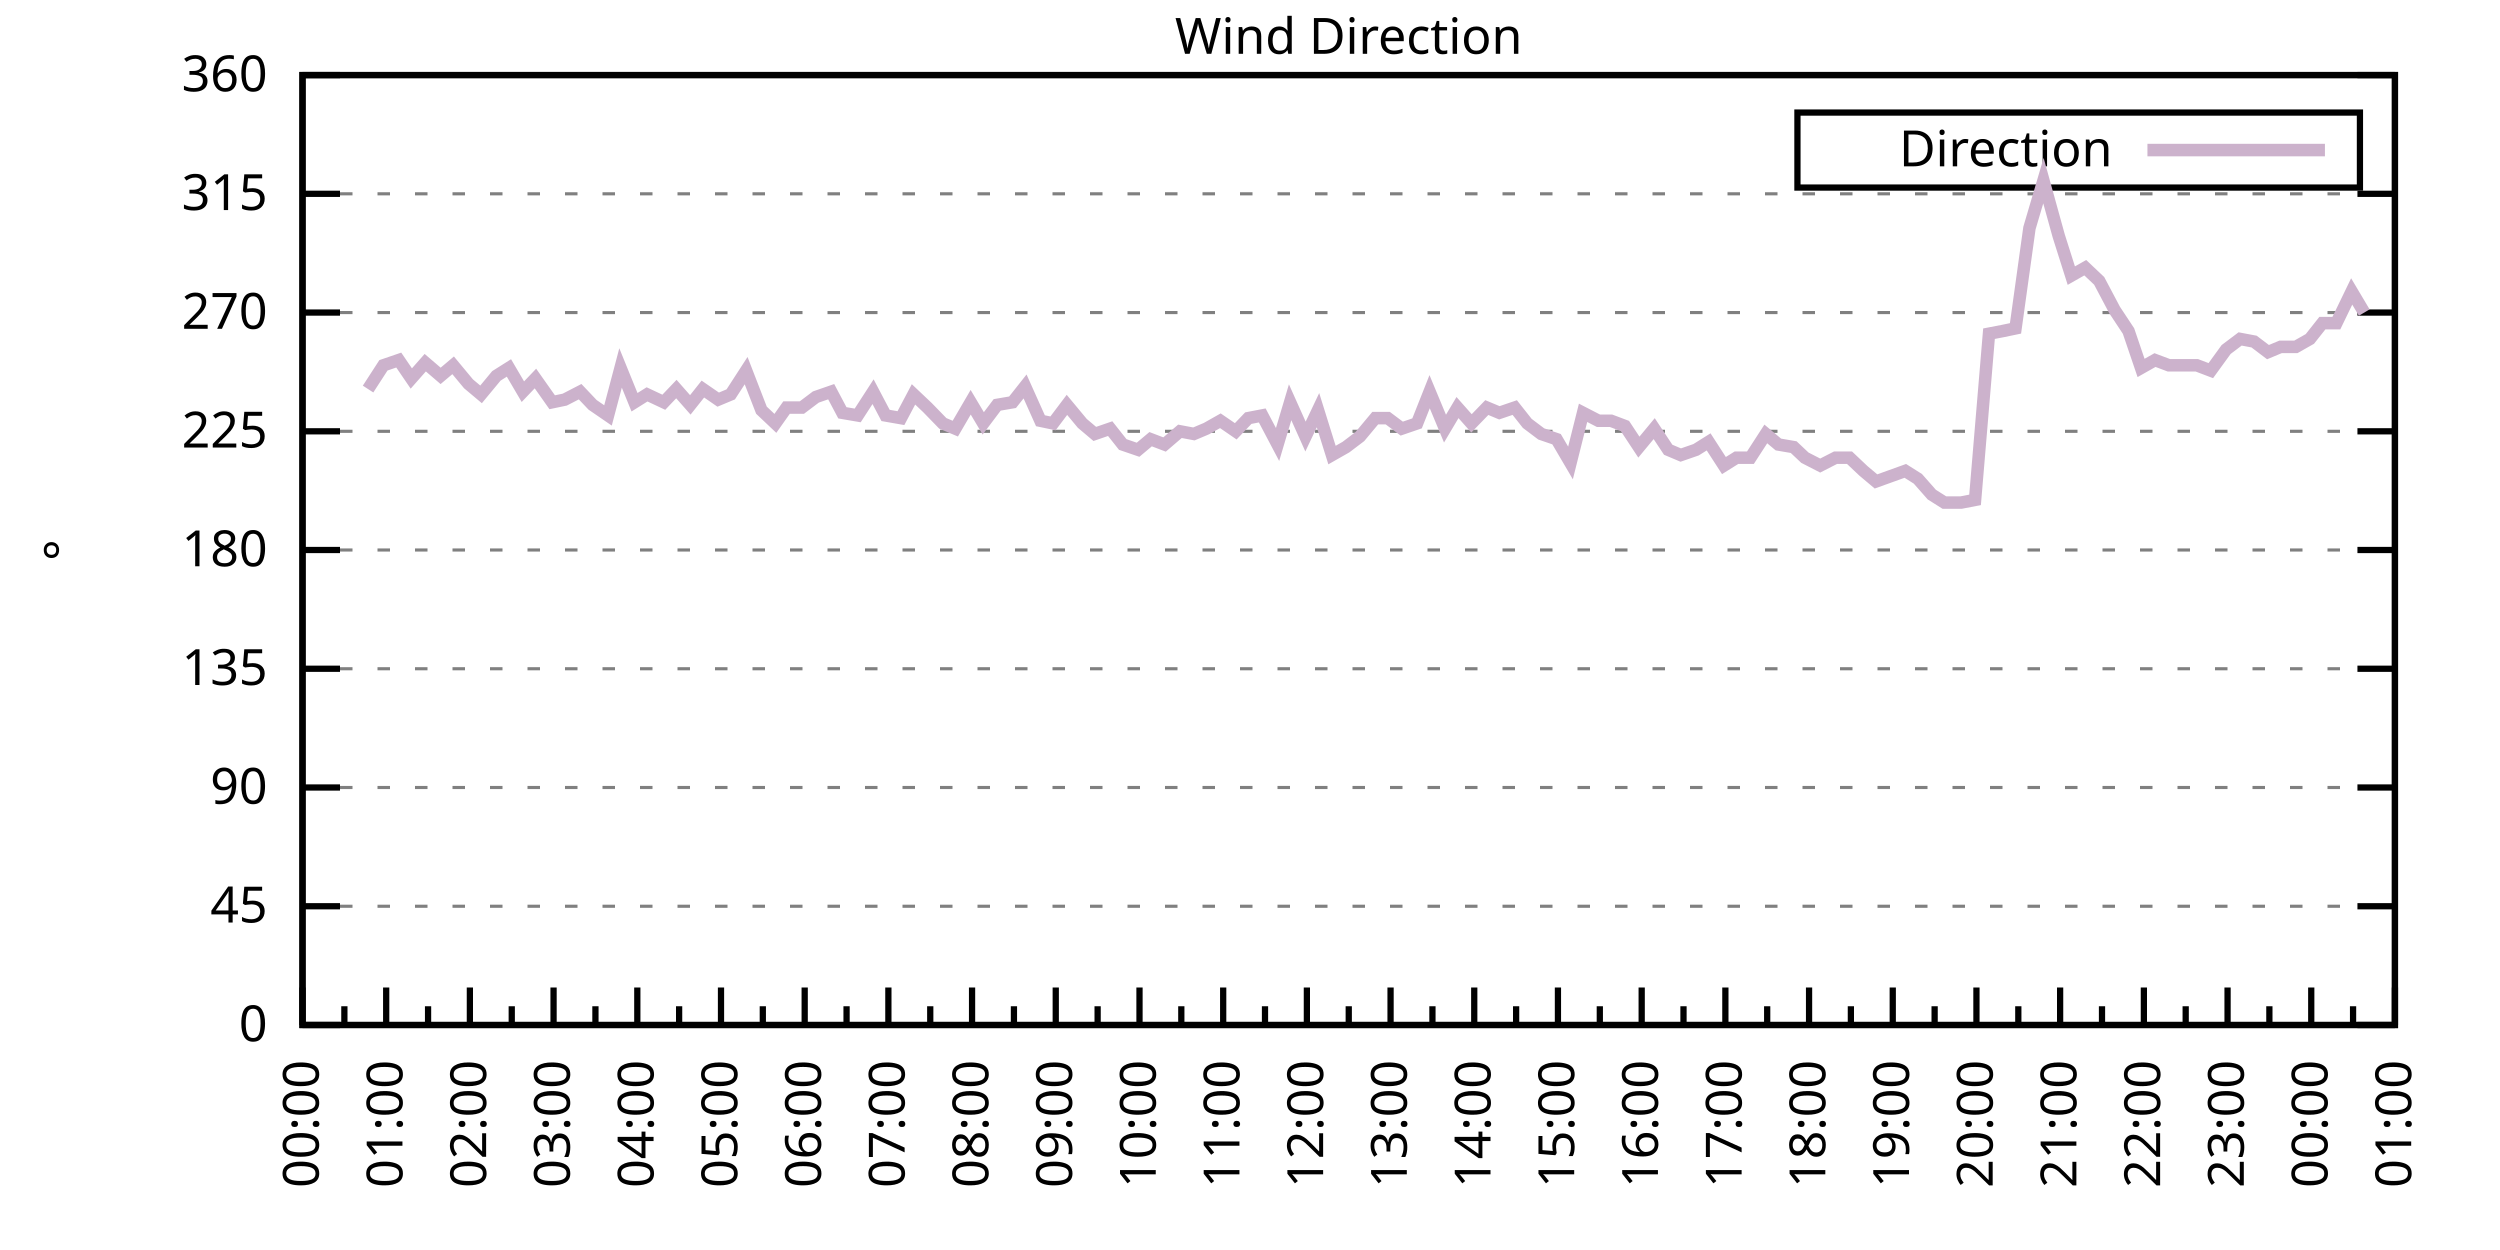
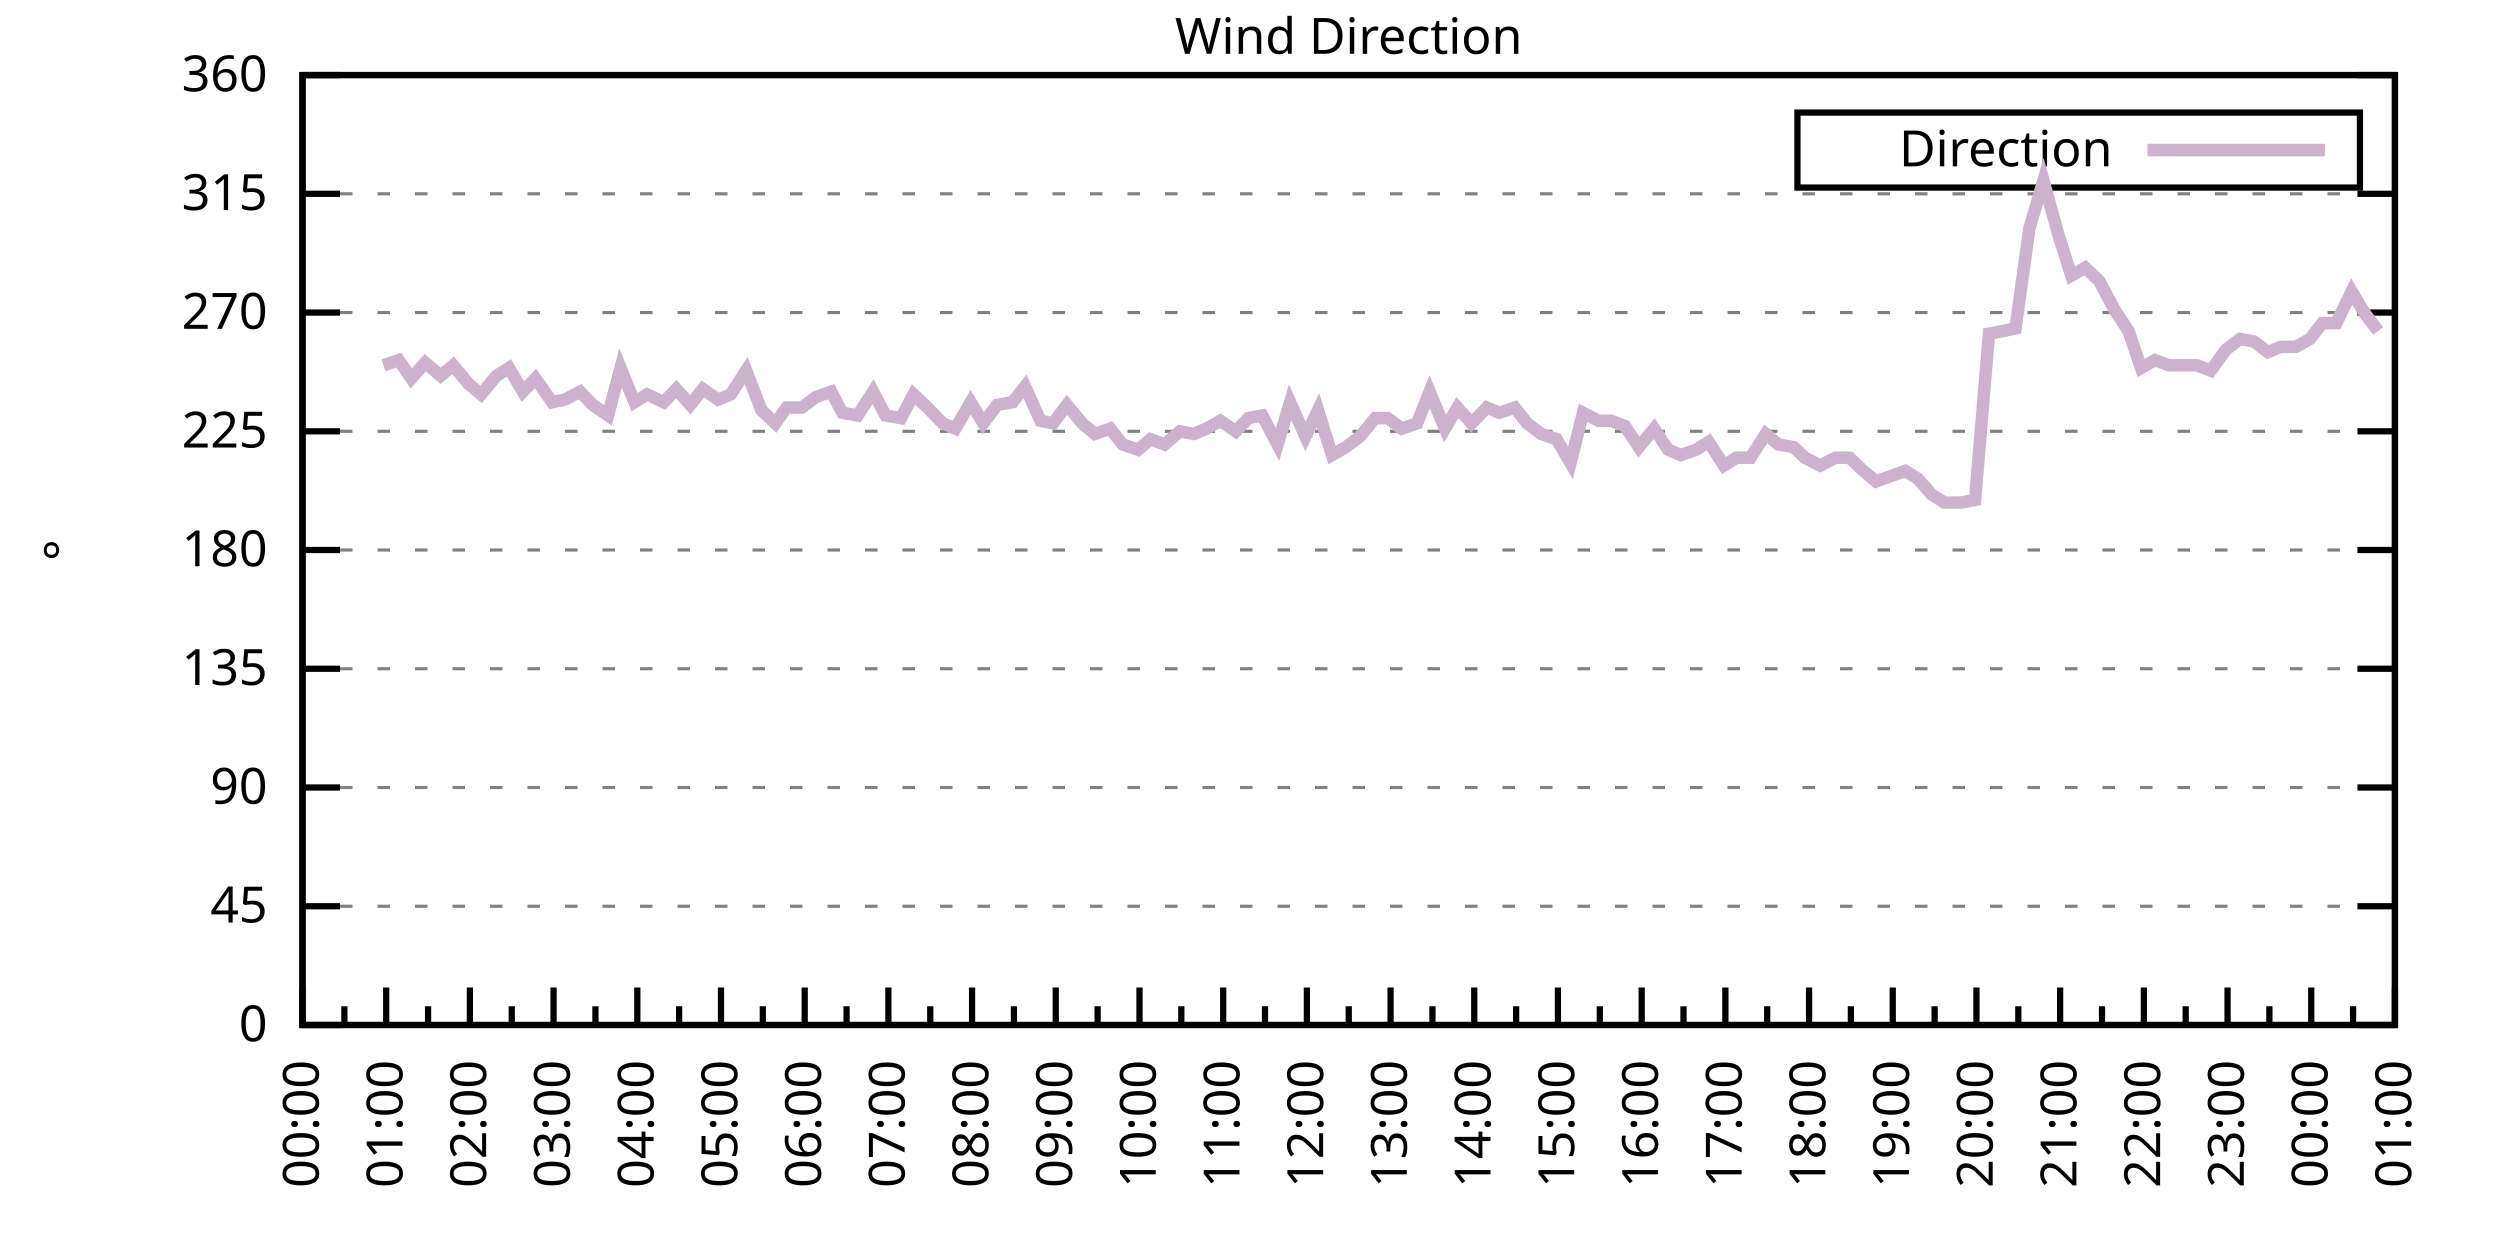
<svg xmlns="http://www.w3.org/2000/svg" xmlns:xlink="http://www.w3.org/1999/xlink" width="400" height="200" viewBox="0 0 400 200">
  <g id="gnuplot_canvas">
    <rect x="0" y="0" width="400" height="200" fill="none" />
    <defs>
      <circle id="gpDot" r="0.5" stroke-width="0.5" stroke="currentColor" />
      <path id="gpPt0" stroke-width="0.333" stroke="currentColor" d="M-1,0 h2 M0,-1 v2" />
      <path id="gpPt1" stroke-width="0.333" stroke="currentColor" d="M-1,-1 L1,1 M1,-1 L-1,1" />
      <path id="gpPt2" stroke-width="0.333" stroke="currentColor" d="M-1,0 L1,0 M0,-1 L0,1 M-1,-1 L1,1 M-1,1 L1,-1" />
      <rect id="gpPt3" stroke-width="0.333" stroke="currentColor" x="-1" y="-1" width="2" height="2" />
      <rect id="gpPt4" stroke-width="0.333" stroke="currentColor" fill="currentColor" x="-1" y="-1" width="2" height="2" />
      <circle id="gpPt5" stroke-width="0.333" stroke="currentColor" cx="0" cy="0" r="1" />
      <use xlink:href="#gpPt5" id="gpPt6" fill="currentColor" stroke="none" />
      <path id="gpPt7" stroke-width="0.333" stroke="currentColor" d="M0,-1.33 L-1.33,0.67 L1.33,0.67 z" />
      <use xlink:href="#gpPt7" id="gpPt8" fill="currentColor" stroke="none" />
      <use xlink:href="#gpPt7" id="gpPt9" stroke="currentColor" transform="rotate(180)" />
      <use xlink:href="#gpPt9" id="gpPt10" fill="currentColor" stroke="none" />
      <use xlink:href="#gpPt3" id="gpPt11" stroke="currentColor" transform="rotate(45)" />
      <use xlink:href="#gpPt11" id="gpPt12" fill="currentColor" stroke="none" />
      <path id="gpPt13" stroke-width="0.333" stroke="currentColor" d="M0,1.330 L1.265,0.411 L0.782,-1.067 L-0.782,-1.076 L-1.265,0.411 z" />
      <use xlink:href="#gpPt13" id="gpPt14" fill="currentColor" stroke="none" />
      <filter id="textbox" filterUnits="objectBoundingBox" x="0" y="0" height="1" width="1">
        <feFlood flood-color="white" flood-opacity="1" result="bgnd" />
        <feComposite in="SourceGraphic" in2="bgnd" operator="atop" />
      </filter>
      <filter id="greybox" filterUnits="objectBoundingBox" x="0" y="0" height="1" width="1">
        <feFlood flood-color="lightgrey" flood-opacity="1" result="grey" />
        <feComposite in="SourceGraphic" in2="grey" operator="atop" />
      </filter>
    </defs>
    <g fill="none" color="white" stroke="currentColor" stroke-width="1.00" stroke-linecap="butt" stroke-linejoin="miter">
</g>
    <g fill="none" color="black" stroke="currentColor" stroke-width="1.00" stroke-linecap="butt" stroke-linejoin="miter">
      <g stroke="none" shape-rendering="crispEdges">
        <polygon fill="rgb(255, 255, 255)" points="48.40,164.00 383.18,164.00 383.18,12.02 48.40,12.02 " />
      </g>
    </g>
    <g fill="none" color="black" stroke="currentColor" stroke-width="1.00" stroke-linecap="butt" stroke-linejoin="miter">
</g>
    <g fill="none" color="black" stroke="black" stroke-width="0.50" stroke-linecap="butt" stroke-linejoin="miter">
</g>
    <g fill="none" color="gray" stroke="currentColor" stroke-width="0.50" stroke-linecap="butt" stroke-linejoin="miter">
      <path stroke="gray" stroke-dasharray="2,4" class="gridline" d="M48.40,164.00 L383.19,164.00  " />
    </g>
    <g fill="none" color="gray" stroke="gray" stroke-width="1.00" stroke-linecap="butt" stroke-linejoin="miter">
</g>
    <g fill="none" color="black" stroke="currentColor" stroke-width="1.00" stroke-linecap="butt" stroke-linejoin="miter">
      <path stroke="black" d="M48.40,164.00 L54.40,164.00 M383.19,164.00 L377.19,164.00  " />
      <g transform="translate(42.80,166.60)" stroke="none" fill="black" font-family="Sans" font-size="8.00" text-anchor="end">
        <text>
          <tspan font-family="Sans"> 0</tspan>
        </text>
      </g>
    </g>
    <g fill="none" color="black" stroke="currentColor" stroke-width="1.00" stroke-linecap="butt" stroke-linejoin="miter">
</g>
    <g fill="none" color="black" stroke="black" stroke-width="0.50" stroke-linecap="butt" stroke-linejoin="miter">
</g>
    <g fill="none" color="gray" stroke="currentColor" stroke-width="0.50" stroke-linecap="butt" stroke-linejoin="miter">
      <path stroke="gray" stroke-dasharray="2,4" class="gridline" d="M48.40,145.00 L383.19,145.00  " />
    </g>
    <g fill="none" color="gray" stroke="gray" stroke-width="1.00" stroke-linecap="butt" stroke-linejoin="miter">
</g>
    <g fill="none" color="black" stroke="currentColor" stroke-width="1.00" stroke-linecap="butt" stroke-linejoin="miter">
      <path stroke="black" d="M48.40,145.00 L54.40,145.00 M383.19,145.00 L377.19,145.00  " />
      <g transform="translate(42.80,147.60)" stroke="none" fill="black" font-family="Sans" font-size="8.00" text-anchor="end">
        <text>
          <tspan font-family="Sans"> 45</tspan>
        </text>
      </g>
    </g>
    <g fill="none" color="black" stroke="currentColor" stroke-width="1.00" stroke-linecap="butt" stroke-linejoin="miter">
</g>
    <g fill="none" color="black" stroke="black" stroke-width="0.50" stroke-linecap="butt" stroke-linejoin="miter">
</g>
    <g fill="none" color="gray" stroke="currentColor" stroke-width="0.50" stroke-linecap="butt" stroke-linejoin="miter">
      <path stroke="gray" stroke-dasharray="2,4" class="gridline" d="M48.40,126.00 L383.19,126.00  " />
    </g>
    <g fill="none" color="gray" stroke="gray" stroke-width="1.00" stroke-linecap="butt" stroke-linejoin="miter">
</g>
    <g fill="none" color="black" stroke="currentColor" stroke-width="1.00" stroke-linecap="butt" stroke-linejoin="miter">
      <path stroke="black" d="M48.40,126.00 L54.40,126.00 M383.19,126.00 L377.19,126.00  " />
      <g transform="translate(42.80,128.60)" stroke="none" fill="black" font-family="Sans" font-size="8.00" text-anchor="end">
        <text>
          <tspan font-family="Sans"> 90</tspan>
        </text>
      </g>
    </g>
    <g fill="none" color="black" stroke="currentColor" stroke-width="1.00" stroke-linecap="butt" stroke-linejoin="miter">
</g>
    <g fill="none" color="black" stroke="black" stroke-width="0.50" stroke-linecap="butt" stroke-linejoin="miter">
</g>
    <g fill="none" color="gray" stroke="currentColor" stroke-width="0.50" stroke-linecap="butt" stroke-linejoin="miter">
      <path stroke="gray" stroke-dasharray="2,4" class="gridline" d="M48.40,107.00 L383.19,107.00  " />
    </g>
    <g fill="none" color="gray" stroke="gray" stroke-width="1.00" stroke-linecap="butt" stroke-linejoin="miter">
</g>
    <g fill="none" color="black" stroke="currentColor" stroke-width="1.00" stroke-linecap="butt" stroke-linejoin="miter">
      <path stroke="black" d="M48.40,107.00 L54.40,107.00 M383.19,107.00 L377.19,107.00  " />
      <g transform="translate(42.80,109.60)" stroke="none" fill="black" font-family="Sans" font-size="8.00" text-anchor="end">
        <text>
          <tspan font-family="Sans"> 135</tspan>
        </text>
      </g>
    </g>
    <g fill="none" color="black" stroke="currentColor" stroke-width="1.00" stroke-linecap="butt" stroke-linejoin="miter">
</g>
    <g fill="none" color="black" stroke="black" stroke-width="0.50" stroke-linecap="butt" stroke-linejoin="miter">
</g>
    <g fill="none" color="gray" stroke="currentColor" stroke-width="0.50" stroke-linecap="butt" stroke-linejoin="miter">
      <path stroke="gray" stroke-dasharray="2,4" class="gridline" d="M48.40,88.00 L383.19,88.00  " />
    </g>
    <g fill="none" color="gray" stroke="gray" stroke-width="1.00" stroke-linecap="butt" stroke-linejoin="miter">
</g>
    <g fill="none" color="black" stroke="currentColor" stroke-width="1.00" stroke-linecap="butt" stroke-linejoin="miter">
      <path stroke="black" d="M48.40,88.00 L54.40,88.00 M383.19,88.00 L377.19,88.00  " />
      <g transform="translate(42.80,90.60)" stroke="none" fill="black" font-family="Sans" font-size="8.00" text-anchor="end">
        <text>
          <tspan font-family="Sans"> 180</tspan>
        </text>
      </g>
    </g>
    <g fill="none" color="black" stroke="currentColor" stroke-width="1.00" stroke-linecap="butt" stroke-linejoin="miter">
</g>
    <g fill="none" color="black" stroke="black" stroke-width="0.50" stroke-linecap="butt" stroke-linejoin="miter">
</g>
    <g fill="none" color="gray" stroke="currentColor" stroke-width="0.50" stroke-linecap="butt" stroke-linejoin="miter">
      <path stroke="gray" stroke-dasharray="2,4" class="gridline" d="M48.40,69.01 L383.19,69.01  " />
    </g>
    <g fill="none" color="gray" stroke="gray" stroke-width="1.00" stroke-linecap="butt" stroke-linejoin="miter">
</g>
    <g fill="none" color="black" stroke="currentColor" stroke-width="1.00" stroke-linecap="butt" stroke-linejoin="miter">
      <path stroke="black" d="M48.40,69.01 L54.40,69.01 M383.19,69.01 L377.19,69.01  " />
      <g transform="translate(42.80,71.61)" stroke="none" fill="black" font-family="Sans" font-size="8.00" text-anchor="end">
        <text>
          <tspan font-family="Sans"> 225</tspan>
        </text>
      </g>
    </g>
    <g fill="none" color="black" stroke="currentColor" stroke-width="1.00" stroke-linecap="butt" stroke-linejoin="miter">
</g>
    <g fill="none" color="black" stroke="black" stroke-width="0.50" stroke-linecap="butt" stroke-linejoin="miter">
</g>
    <g fill="none" color="gray" stroke="currentColor" stroke-width="0.50" stroke-linecap="butt" stroke-linejoin="miter">
      <path stroke="gray" stroke-dasharray="2,4" class="gridline" d="M48.40,50.01 L383.19,50.01  " />
    </g>
    <g fill="none" color="gray" stroke="gray" stroke-width="1.00" stroke-linecap="butt" stroke-linejoin="miter">
</g>
    <g fill="none" color="black" stroke="currentColor" stroke-width="1.00" stroke-linecap="butt" stroke-linejoin="miter">
      <path stroke="black" d="M48.40,50.01 L54.40,50.01 M383.19,50.01 L377.19,50.01  " />
      <g transform="translate(42.80,52.61)" stroke="none" fill="black" font-family="Sans" font-size="8.00" text-anchor="end">
        <text>
          <tspan font-family="Sans"> 270</tspan>
        </text>
      </g>
    </g>
    <g fill="none" color="black" stroke="currentColor" stroke-width="1.00" stroke-linecap="butt" stroke-linejoin="miter">
</g>
    <g fill="none" color="black" stroke="black" stroke-width="0.50" stroke-linecap="butt" stroke-linejoin="miter">
</g>
    <g fill="none" color="gray" stroke="currentColor" stroke-width="0.50" stroke-linecap="butt" stroke-linejoin="miter">
      <path stroke="gray" stroke-dasharray="2,4" class="gridline" d="M48.40,31.01 L383.19,31.01  " />
    </g>
    <g fill="none" color="gray" stroke="gray" stroke-width="1.00" stroke-linecap="butt" stroke-linejoin="miter">
</g>
    <g fill="none" color="black" stroke="currentColor" stroke-width="1.00" stroke-linecap="butt" stroke-linejoin="miter">
      <path stroke="black" d="M48.40,31.01 L54.40,31.01 M383.19,31.01 L377.19,31.01  " />
      <g transform="translate(42.80,33.61)" stroke="none" fill="black" font-family="Sans" font-size="8.00" text-anchor="end">
        <text>
          <tspan font-family="Sans"> 315</tspan>
        </text>
      </g>
    </g>
    <g fill="none" color="black" stroke="currentColor" stroke-width="1.00" stroke-linecap="butt" stroke-linejoin="miter">
</g>
    <g fill="none" color="black" stroke="black" stroke-width="0.50" stroke-linecap="butt" stroke-linejoin="miter">
</g>
    <g fill="none" color="gray" stroke="currentColor" stroke-width="0.50" stroke-linecap="butt" stroke-linejoin="miter">
      <path stroke="gray" stroke-dasharray="2,4" class="gridline" d="M48.40,12.01 L383.19,12.01  " />
    </g>
    <g fill="none" color="gray" stroke="gray" stroke-width="1.00" stroke-linecap="butt" stroke-linejoin="miter">
</g>
    <g fill="none" color="black" stroke="currentColor" stroke-width="1.00" stroke-linecap="butt" stroke-linejoin="miter">
      <path stroke="black" d="M48.40,12.01 L54.40,12.01 M383.19,12.01 L377.19,12.01  " />
      <g transform="translate(42.80,14.61)" stroke="none" fill="black" font-family="Sans" font-size="8.00" text-anchor="end">
        <text>
          <tspan font-family="Sans"> 360</tspan>
        </text>
      </g>
    </g>
    <g fill="none" color="black" stroke="currentColor" stroke-width="1.00" stroke-linecap="butt" stroke-linejoin="miter">
      <path stroke="black" d="M48.40,164.00 L48.40,158.00  " />
      <g transform="translate(51.00,169.60) rotate(270)" stroke="none" fill="black" font-family="Sans" font-size="8.00" text-anchor="end">
        <text>
          <tspan font-family="Sans">00:00</tspan>
        </text>
      </g>
    </g>
    <g fill="none" color="black" stroke="currentColor" stroke-width="1.00" stroke-linecap="butt" stroke-linejoin="miter">
      <path stroke="black" d="M55.10,164.00 L55.10,161.00 M61.79,164.00 L61.79,158.00  " />
      <g transform="translate(64.39,169.60) rotate(270)" stroke="none" fill="black" font-family="Sans" font-size="8.00" text-anchor="end">
        <text>
          <tspan font-family="Sans">01:00</tspan>
        </text>
      </g>
    </g>
    <g fill="none" color="black" stroke="currentColor" stroke-width="1.00" stroke-linecap="butt" stroke-linejoin="miter">
      <path stroke="black" d="M68.49,164.00 L68.49,161.00 M75.18,164.00 L75.18,158.00  " />
      <g transform="translate(77.78,169.60) rotate(270)" stroke="none" fill="black" font-family="Sans" font-size="8.00" text-anchor="end">
        <text>
          <tspan font-family="Sans">02:00</tspan>
        </text>
      </g>
    </g>
    <g fill="none" color="black" stroke="currentColor" stroke-width="1.00" stroke-linecap="butt" stroke-linejoin="miter">
      <path stroke="black" d="M81.88,164.00 L81.88,161.00 M88.57,164.00 L88.57,158.00  " />
      <g transform="translate(91.17,169.60) rotate(270)" stroke="none" fill="black" font-family="Sans" font-size="8.00" text-anchor="end">
        <text>
          <tspan font-family="Sans">03:00</tspan>
        </text>
      </g>
    </g>
    <g fill="none" color="black" stroke="currentColor" stroke-width="1.00" stroke-linecap="butt" stroke-linejoin="miter">
      <path stroke="black" d="M95.27,164.00 L95.27,161.00 M101.97,164.00 L101.97,158.00  " />
      <g transform="translate(104.57,169.60) rotate(270)" stroke="none" fill="black" font-family="Sans" font-size="8.00" text-anchor="end">
        <text>
          <tspan font-family="Sans">04:00</tspan>
        </text>
      </g>
    </g>
    <g fill="none" color="black" stroke="currentColor" stroke-width="1.00" stroke-linecap="butt" stroke-linejoin="miter">
      <path stroke="black" d="M108.66,164.00 L108.66,161.00 M115.36,164.00 L115.36,158.00  " />
      <g transform="translate(117.96,169.60) rotate(270)" stroke="none" fill="black" font-family="Sans" font-size="8.00" text-anchor="end">
        <text>
          <tspan font-family="Sans">05:00</tspan>
        </text>
      </g>
    </g>
    <g fill="none" color="black" stroke="currentColor" stroke-width="1.00" stroke-linecap="butt" stroke-linejoin="miter">
      <path stroke="black" d="M122.05,164.00 L122.05,161.00 M128.75,164.00 L128.75,158.00  " />
      <g transform="translate(131.35,169.60) rotate(270)" stroke="none" fill="black" font-family="Sans" font-size="8.00" text-anchor="end">
        <text>
          <tspan font-family="Sans">06:00</tspan>
        </text>
      </g>
    </g>
    <g fill="none" color="black" stroke="currentColor" stroke-width="1.00" stroke-linecap="butt" stroke-linejoin="miter">
      <path stroke="black" d="M135.45,164.00 L135.45,161.00 M142.14,164.00 L142.14,158.00  " />
      <g transform="translate(144.74,169.60) rotate(270)" stroke="none" fill="black" font-family="Sans" font-size="8.00" text-anchor="end">
        <text>
          <tspan font-family="Sans">07:00</tspan>
        </text>
      </g>
    </g>
    <g fill="none" color="black" stroke="currentColor" stroke-width="1.00" stroke-linecap="butt" stroke-linejoin="miter">
      <path stroke="black" d="M148.84,164.00 L148.84,161.00 M155.53,164.00 L155.53,158.00  " />
      <g transform="translate(158.13,169.60) rotate(270)" stroke="none" fill="black" font-family="Sans" font-size="8.00" text-anchor="end">
        <text>
          <tspan font-family="Sans">08:00</tspan>
        </text>
      </g>
    </g>
    <g fill="none" color="black" stroke="currentColor" stroke-width="1.00" stroke-linecap="butt" stroke-linejoin="miter">
      <path stroke="black" d="M162.23,164.00 L162.23,161.00 M168.92,164.00 L168.92,158.00  " />
      <g transform="translate(171.52,169.60) rotate(270)" stroke="none" fill="black" font-family="Sans" font-size="8.00" text-anchor="end">
        <text>
          <tspan font-family="Sans">09:00</tspan>
        </text>
      </g>
    </g>
    <g fill="none" color="black" stroke="currentColor" stroke-width="1.00" stroke-linecap="butt" stroke-linejoin="miter">
      <path stroke="black" d="M175.62,164.00 L175.62,161.00 M182.32,164.00 L182.32,158.00  " />
      <g transform="translate(184.92,169.60) rotate(270)" stroke="none" fill="black" font-family="Sans" font-size="8.00" text-anchor="end">
        <text>
          <tspan font-family="Sans">10:00</tspan>
        </text>
      </g>
    </g>
    <g fill="none" color="black" stroke="currentColor" stroke-width="1.00" stroke-linecap="butt" stroke-linejoin="miter">
      <path stroke="black" d="M189.01,164.00 L189.01,161.00 M195.71,164.00 L195.71,158.00  " />
      <g transform="translate(198.31,169.60) rotate(270)" stroke="none" fill="black" font-family="Sans" font-size="8.00" text-anchor="end">
        <text>
          <tspan font-family="Sans">11:00</tspan>
        </text>
      </g>
    </g>
    <g fill="none" color="black" stroke="currentColor" stroke-width="1.00" stroke-linecap="butt" stroke-linejoin="miter">
      <path stroke="black" d="M202.40,164.00 L202.40,161.00 M209.10,164.00 L209.10,158.00  " />
      <g transform="translate(211.70,169.60) rotate(270)" stroke="none" fill="black" font-family="Sans" font-size="8.00" text-anchor="end">
        <text>
          <tspan font-family="Sans">12:00</tspan>
        </text>
      </g>
    </g>
    <g fill="none" color="black" stroke="currentColor" stroke-width="1.00" stroke-linecap="butt" stroke-linejoin="miter">
      <path stroke="black" d="M215.80,164.00 L215.80,161.00 M222.49,164.00 L222.49,158.00  " />
      <g transform="translate(225.09,169.60) rotate(270)" stroke="none" fill="black" font-family="Sans" font-size="8.00" text-anchor="end">
        <text>
          <tspan font-family="Sans">13:00</tspan>
        </text>
      </g>
    </g>
    <g fill="none" color="black" stroke="currentColor" stroke-width="1.00" stroke-linecap="butt" stroke-linejoin="miter">
      <path stroke="black" d="M229.19,164.00 L229.19,161.00 M235.88,164.00 L235.88,158.00  " />
      <g transform="translate(238.48,169.60) rotate(270)" stroke="none" fill="black" font-family="Sans" font-size="8.00" text-anchor="end">
        <text>
          <tspan font-family="Sans">14:00</tspan>
        </text>
      </g>
    </g>
    <g fill="none" color="black" stroke="currentColor" stroke-width="1.00" stroke-linecap="butt" stroke-linejoin="miter">
      <path stroke="black" d="M242.58,164.00 L242.58,161.00 M249.27,164.00 L249.27,158.00  " />
      <g transform="translate(251.87,169.60) rotate(270)" stroke="none" fill="black" font-family="Sans" font-size="8.00" text-anchor="end">
        <text>
          <tspan font-family="Sans">15:00</tspan>
        </text>
      </g>
    </g>
    <g fill="none" color="black" stroke="currentColor" stroke-width="1.00" stroke-linecap="butt" stroke-linejoin="miter">
      <path stroke="black" d="M255.97,164.00 L255.97,161.00 M262.67,164.00 L262.67,158.00  " />
      <g transform="translate(265.27,169.60) rotate(270)" stroke="none" fill="black" font-family="Sans" font-size="8.00" text-anchor="end">
        <text>
          <tspan font-family="Sans">16:00</tspan>
        </text>
      </g>
    </g>
    <g fill="none" color="black" stroke="currentColor" stroke-width="1.00" stroke-linecap="butt" stroke-linejoin="miter">
      <path stroke="black" d="M269.36,164.00 L269.36,161.00 M276.06,164.00 L276.06,158.00  " />
      <g transform="translate(278.66,169.60) rotate(270)" stroke="none" fill="black" font-family="Sans" font-size="8.00" text-anchor="end">
        <text>
          <tspan font-family="Sans">17:00</tspan>
        </text>
      </g>
    </g>
    <g fill="none" color="black" stroke="currentColor" stroke-width="1.00" stroke-linecap="butt" stroke-linejoin="miter">
      <path stroke="black" d="M282.75,164.00 L282.75,161.00 M289.45,164.00 L289.45,158.00  " />
      <g transform="translate(292.05,169.60) rotate(270)" stroke="none" fill="black" font-family="Sans" font-size="8.00" text-anchor="end">
        <text>
          <tspan font-family="Sans">18:00</tspan>
        </text>
      </g>
    </g>
    <g fill="none" color="black" stroke="currentColor" stroke-width="1.00" stroke-linecap="butt" stroke-linejoin="miter">
      <path stroke="black" d="M296.14,164.00 L296.14,161.00 M302.84,164.00 L302.84,158.00  " />
      <g transform="translate(305.44,169.60) rotate(270)" stroke="none" fill="black" font-family="Sans" font-size="8.00" text-anchor="end">
        <text>
          <tspan font-family="Sans">19:00</tspan>
        </text>
      </g>
    </g>
    <g fill="none" color="black" stroke="currentColor" stroke-width="1.00" stroke-linecap="butt" stroke-linejoin="miter">
      <path stroke="black" d="M309.54,164.00 L309.54,161.00 M316.23,164.00 L316.23,158.00  " />
      <g transform="translate(318.83,169.60) rotate(270)" stroke="none" fill="black" font-family="Sans" font-size="8.00" text-anchor="end">
        <text>
          <tspan font-family="Sans">20:00</tspan>
        </text>
      </g>
    </g>
    <g fill="none" color="black" stroke="currentColor" stroke-width="1.00" stroke-linecap="butt" stroke-linejoin="miter">
      <path stroke="black" d="M322.93,164.00 L322.93,161.00 M329.62,164.00 L329.62,158.00  " />
      <g transform="translate(332.22,169.60) rotate(270)" stroke="none" fill="black" font-family="Sans" font-size="8.00" text-anchor="end">
        <text>
          <tspan font-family="Sans">21:00</tspan>
        </text>
      </g>
    </g>
    <g fill="none" color="black" stroke="currentColor" stroke-width="1.00" stroke-linecap="butt" stroke-linejoin="miter">
      <path stroke="black" d="M336.32,164.00 L336.32,161.00 M343.02,164.00 L343.02,158.00  " />
      <g transform="translate(345.62,169.60) rotate(270)" stroke="none" fill="black" font-family="Sans" font-size="8.00" text-anchor="end">
        <text>
          <tspan font-family="Sans">22:00</tspan>
        </text>
      </g>
    </g>
    <g fill="none" color="black" stroke="currentColor" stroke-width="1.00" stroke-linecap="butt" stroke-linejoin="miter">
      <path stroke="black" d="M349.71,164.00 L349.71,161.00 M356.41,164.00 L356.41,158.00  " />
      <g transform="translate(359.01,169.60) rotate(270)" stroke="none" fill="black" font-family="Sans" font-size="8.00" text-anchor="end">
        <text>
          <tspan font-family="Sans">23:00</tspan>
        </text>
      </g>
    </g>
    <g fill="none" color="black" stroke="currentColor" stroke-width="1.00" stroke-linecap="butt" stroke-linejoin="miter">
      <path stroke="black" d="M363.10,164.00 L363.10,161.00 M369.80,164.00 L369.80,158.00  " />
      <g transform="translate(372.40,169.60) rotate(270)" stroke="none" fill="black" font-family="Sans" font-size="8.00" text-anchor="end">
        <text>
          <tspan font-family="Sans">00:00</tspan>
        </text>
      </g>
    </g>
    <g fill="none" color="black" stroke="currentColor" stroke-width="1.00" stroke-linecap="butt" stroke-linejoin="miter">
      <path stroke="black" d="M376.49,164.00 L376.49,161.00 M383.19,164.00 L383.19,158.00  " />
      <g transform="translate(385.79,169.60) rotate(270)" stroke="none" fill="black" font-family="Sans" font-size="8.00" text-anchor="end">
        <text>
          <tspan font-family="Sans">01:00</tspan>
        </text>
      </g>
    </g>
    <g fill="none" color="black" stroke="currentColor" stroke-width="1.00" stroke-linecap="butt" stroke-linejoin="miter">
</g>
    <g fill="none" color="black" stroke="currentColor" stroke-width="1.00" stroke-linecap="butt" stroke-linejoin="miter">
      <path stroke="black" d="M48.40,12.01 L48.40,164.00 L383.19,164.00 L383.19,12.01 L48.40,12.01 Z  " />
    </g>
    <g fill="none" color="black" stroke="currentColor" stroke-width="1.00" stroke-linecap="butt" stroke-linejoin="miter">
      <g transform="translate(12.80,88.01) rotate(270)" stroke="none" fill="black" font-family="Sans" font-size="8.00" text-anchor="middle">
        <text>
          <tspan font-family="Sans">°</tspan>
        </text>
      </g>
    </g>
    <g fill="none" color="black" stroke="currentColor" stroke-width="1.00" stroke-linecap="butt" stroke-linejoin="miter">
</g>
    <g fill="none" color="black" stroke="currentColor" stroke-width="1.00" stroke-linecap="butt" stroke-linejoin="miter">
      <path stroke="black" d="M287.59,30.01 L287.59,18.01 L377.59,18.01 L377.59,30.01 L287.59,30.01 Z  " />
    </g>
    <g id="Wind_direction_plot_1">
      <g fill="none" color="white" stroke="black" stroke-width="2.00" stroke-linecap="butt" stroke-linejoin="miter">
</g>
      <g fill="none" color="black" stroke="currentColor" stroke-width="2.00" stroke-linecap="butt" stroke-linejoin="miter">
        <g transform="translate(337.99,26.61)" stroke="none" fill="black" font-family="Sans" font-size="8.00" text-anchor="end">
          <text>
            <tspan font-family="Sans">Direction</tspan>
          </text>
        </g>
      </g>
      <g fill="none" color="black" stroke="currentColor" stroke-width="2.00" stroke-linecap="butt" stroke-linejoin="miter">
-         <path stroke="rgb(204, 178, 204)" d="M343.59,24.01 L371.99,24.01 M58.89,62.25 L61.35,58.45 L63.80,57.61 L65.81,60.56 L68.04,58.03 L70.50,60.14   L72.50,58.45 L74.96,61.41 L76.97,63.10 L79.42,60.14 L81.43,58.87 L83.66,62.67 L85.67,60.56 L88.35,64.36   L90.36,63.94 L92.82,62.67 L94.82,64.78 L97.28,66.47 L99.29,58.87 L101.52,64.36 L103.53,63.10 L106.21,64.36   L108.22,62.25 L110.45,64.78 L112.46,62.25 L114.91,63.94 L116.92,63.10 L119.38,59.30 L121.83,65.63 L124.06,67.74   L125.85,65.21 L128.30,65.21 L130.54,63.52 L132.99,62.67 L134.78,66.05 L137.23,66.47 L139.69,62.67 L141.69,66.47   L144.15,66.90 L146.16,63.10 L148.39,65.21 L150.85,67.74 L152.85,68.58 L155.31,64.36 L157.32,67.74 L159.55,64.78   L162.01,64.36 L164.01,61.83 L166.47,67.32 L168.48,67.74 L170.71,64.78 L173.17,67.74 L175.17,69.43 L177.63,68.58   L179.64,71.12 L182.09,71.96 L184.10,70.27 L186.33,71.12 L188.79,69.01 L191.02,69.43 L193.03,68.58 L195.26,67.32   L197.72,69.01 L199.73,66.90 L201.96,66.47 L204.41,71.12 L206.42,64.36 L208.88,69.85 L210.88,65.63 L213.12,72.81   L215.35,71.54 L217.58,69.85 L220.04,66.90 L222.04,66.90 L224.28,68.58 L226.73,67.74 L228.74,62.67 L231.20,68.58   L233.20,65.21 L235.44,67.74 L237.89,65.21 L239.90,66.05 L242.36,65.21 L244.36,67.74 L246.60,69.43 L249.05,70.27   L251.28,74.07 L253.29,66.05 L255.75,67.32 L257.76,67.32 L259.99,68.16 L262.22,71.54 L264.67,68.58 L266.91,71.96   L268.92,72.81 L271.37,71.96 L273.38,70.70 L275.83,74.49 L277.84,73.23 L280.07,73.23 L282.53,69.43 L284.54,71.12   L286.99,71.54 L288.78,73.23 L291.23,74.49 L293.69,73.23 L295.92,73.23 L298.15,75.34 L300.16,77.03 L304.85,75.34   L306.86,76.61 L309.09,79.14 L311.10,80.41 L313.78,80.41 L316.01,79.98 L318.24,53.39 L320.47,52.96 L322.48,52.54   L324.71,36.50 L326.95,28.90 L329.40,37.76 L331.41,44.10 L333.64,42.83 L335.87,44.94 L338.33,49.59 L340.56,52.96   L342.57,58.87 L344.80,57.61 L347.03,58.45 L349.49,58.45 L351.50,58.45 L353.73,59.30 L356.18,55.92 L358.42,54.23   L360.65,54.65 L362.88,56.34 L364.89,55.50 L367.34,55.50 L369.58,54.23 L371.58,51.70 L373.82,51.70 L376.27,46.63   L378.28,50.01  " />
+         <path stroke="rgb(204, 178, 204)" d="M343.59,24.01 L371.99,24.01 M61.35,58.45 L63.80,57.61 L65.81,60.56 L68.04,58.03 L70.50,60.14 L72.50,58.45   L74.96,61.41 L76.97,63.10 L79.42,60.14 L81.43,58.87 L83.66,62.67 L85.67,60.56 L88.35,64.36 L90.36,63.94   L92.82,62.67 L94.82,64.78 L97.28,66.47 L99.29,58.87 L101.52,64.36 L103.53,63.10 L106.21,64.36 L108.22,62.25   L110.45,64.78 L112.46,62.25 L114.91,63.94 L116.92,63.10 L119.38,59.30 L121.83,65.63 L124.06,67.74 L125.85,65.21   L128.30,65.21 L130.54,63.52 L132.99,62.67 L134.78,66.05 L137.23,66.47 L139.69,62.67 L141.69,66.47 L144.15,66.90   L146.16,63.10 L148.39,65.21 L150.85,67.74 L152.85,68.58 L155.31,64.36 L157.32,67.74 L159.55,64.78 L162.01,64.36   L164.01,61.83 L166.47,67.32 L168.48,67.74 L170.71,64.78 L173.17,67.74 L175.17,69.43 L177.63,68.58 L179.64,71.12   L182.09,71.96 L184.10,70.27 L186.33,71.12 L188.79,69.01 L191.02,69.43 L193.03,68.58 L195.26,67.32 L197.72,69.01   L199.73,66.90 L201.96,66.47 L204.41,71.12 L206.42,64.36 L208.88,69.85 L210.88,65.63 L213.12,72.81 L215.35,71.54   L217.58,69.85 L220.04,66.90 L222.04,66.90 L224.28,68.58 L226.73,67.74 L228.74,62.67 L231.20,68.58 L233.20,65.21   L235.44,67.74 L237.89,65.21 L239.90,66.05 L242.36,65.21 L244.36,67.74 L246.60,69.43 L249.05,70.27 L251.28,74.07   L253.29,66.05 L255.75,67.32 L257.76,67.32 L259.99,68.16 L262.22,71.54 L264.67,68.58 L266.91,71.96 L268.92,72.81   L271.37,71.96 L273.38,70.70 L275.83,74.49 L277.84,73.23 L280.07,73.23 L282.53,69.43 L284.54,71.12 L286.99,71.54   L288.78,73.23 L291.23,74.49 L293.69,73.23 L295.92,73.23 L298.15,75.34 L300.16,77.03 L304.85,75.34 L306.86,76.61   L309.09,79.14 L311.10,80.41 L313.78,80.41 L316.01,79.98 L318.24,53.39 L320.47,52.96 L322.48,52.54 L324.71,36.50   L326.95,28.90 L329.40,37.76 L331.41,44.10 L333.64,42.83 L335.87,44.94 L338.33,49.59 L340.56,52.96 L342.57,58.87   L344.80,57.61 L347.03,58.45 L349.49,58.45 L351.50,58.45 L353.73,59.30 L356.18,55.92 L358.42,54.23 L360.65,54.65   L362.88,56.34 L364.89,55.50 L367.34,55.50 L369.58,54.23 L371.58,51.70 L373.82,51.70 L376.27,46.63 L378.28,50.01   L380.51,52.96  " />
      </g>
    </g>
    <g fill="none" color="black" stroke="currentColor" stroke-width="2.00" stroke-linecap="butt" stroke-linejoin="miter">
</g>
    <g fill="none" color="black" stroke="black" stroke-width="1.00" stroke-linecap="butt" stroke-linejoin="miter">
</g>
    <g fill="none" color="black" stroke="currentColor" stroke-width="1.00" stroke-linecap="butt" stroke-linejoin="miter">
      <path stroke="black" d="M48.40,12.01 L48.40,164.00 L383.19,164.00 L383.19,12.01 L48.40,12.01 Z  " />
    </g>
    <g fill="none" color="black" stroke="currentColor" stroke-width="1.00" stroke-linecap="butt" stroke-linejoin="miter">
      <g transform="translate(215.79,8.61)" stroke="none" fill="black" font-family="Sans" font-size="8.00" text-anchor="middle">
        <text>
          <tspan font-family="Sans">Wind Direction</tspan>
        </text>
      </g>
    </g>
    <g fill="none" color="black" stroke="currentColor" stroke-width="1.00" stroke-linecap="butt" stroke-linejoin="miter">
</g>
  </g>
</svg>
